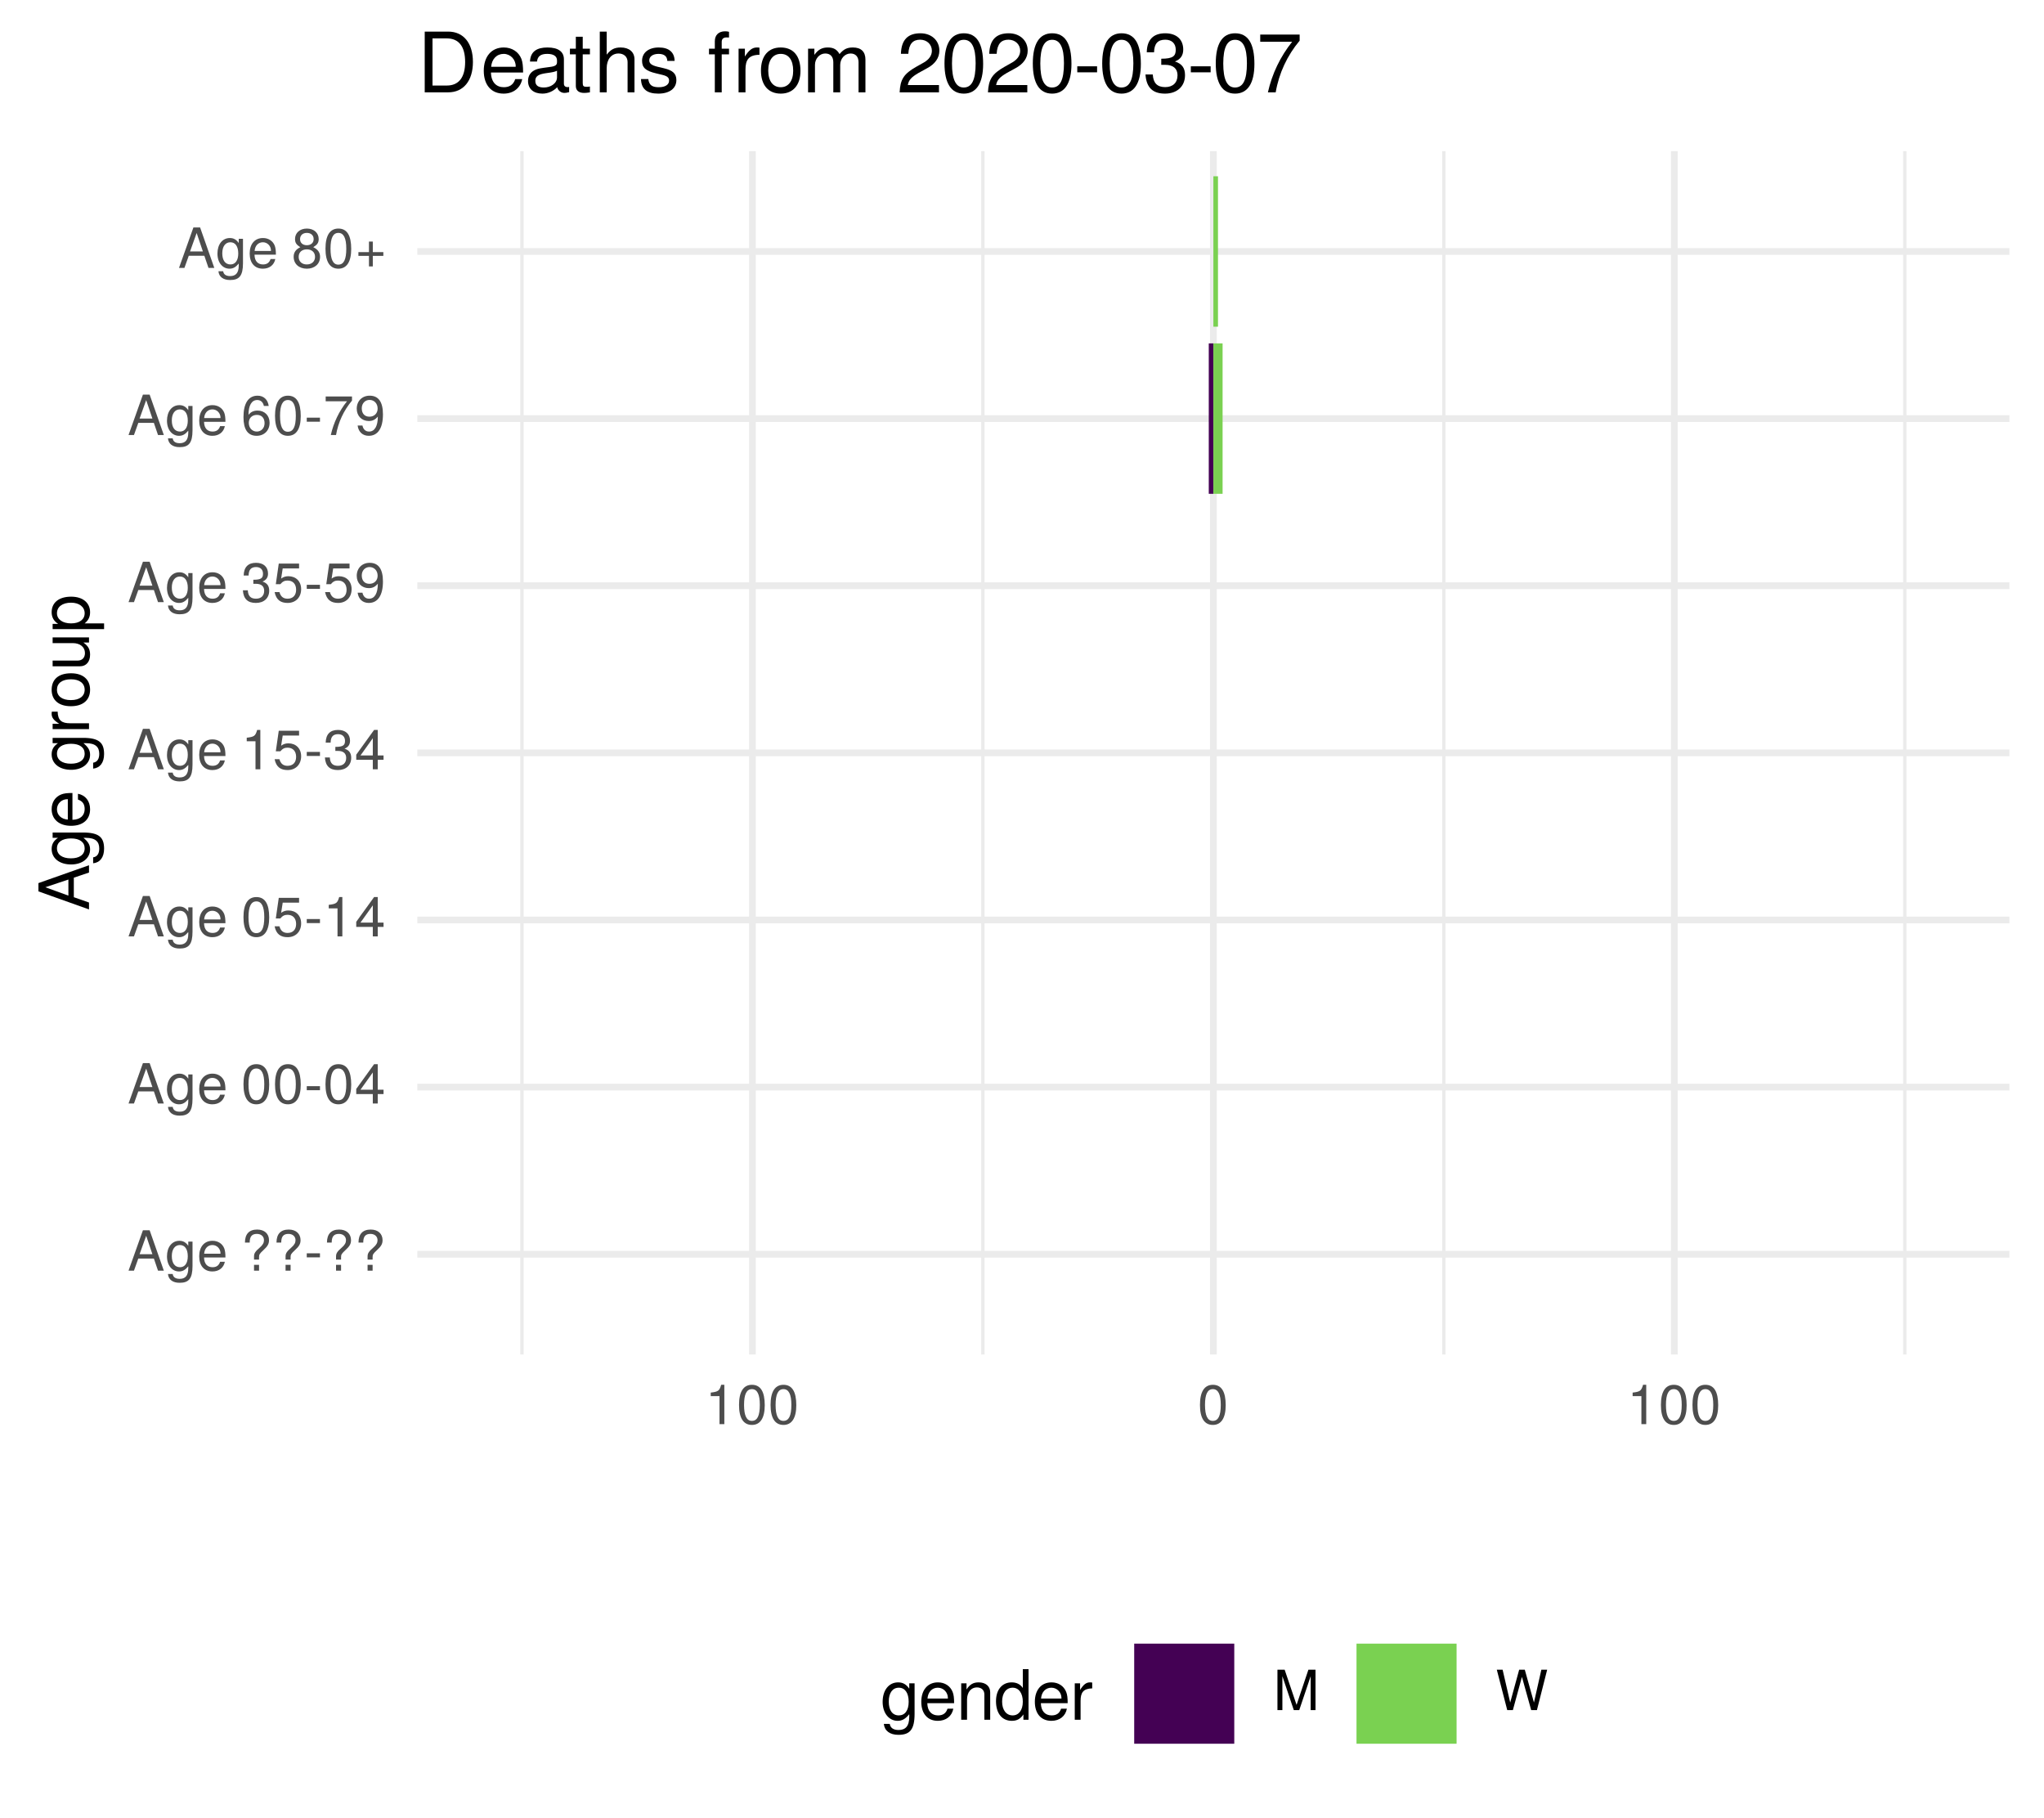
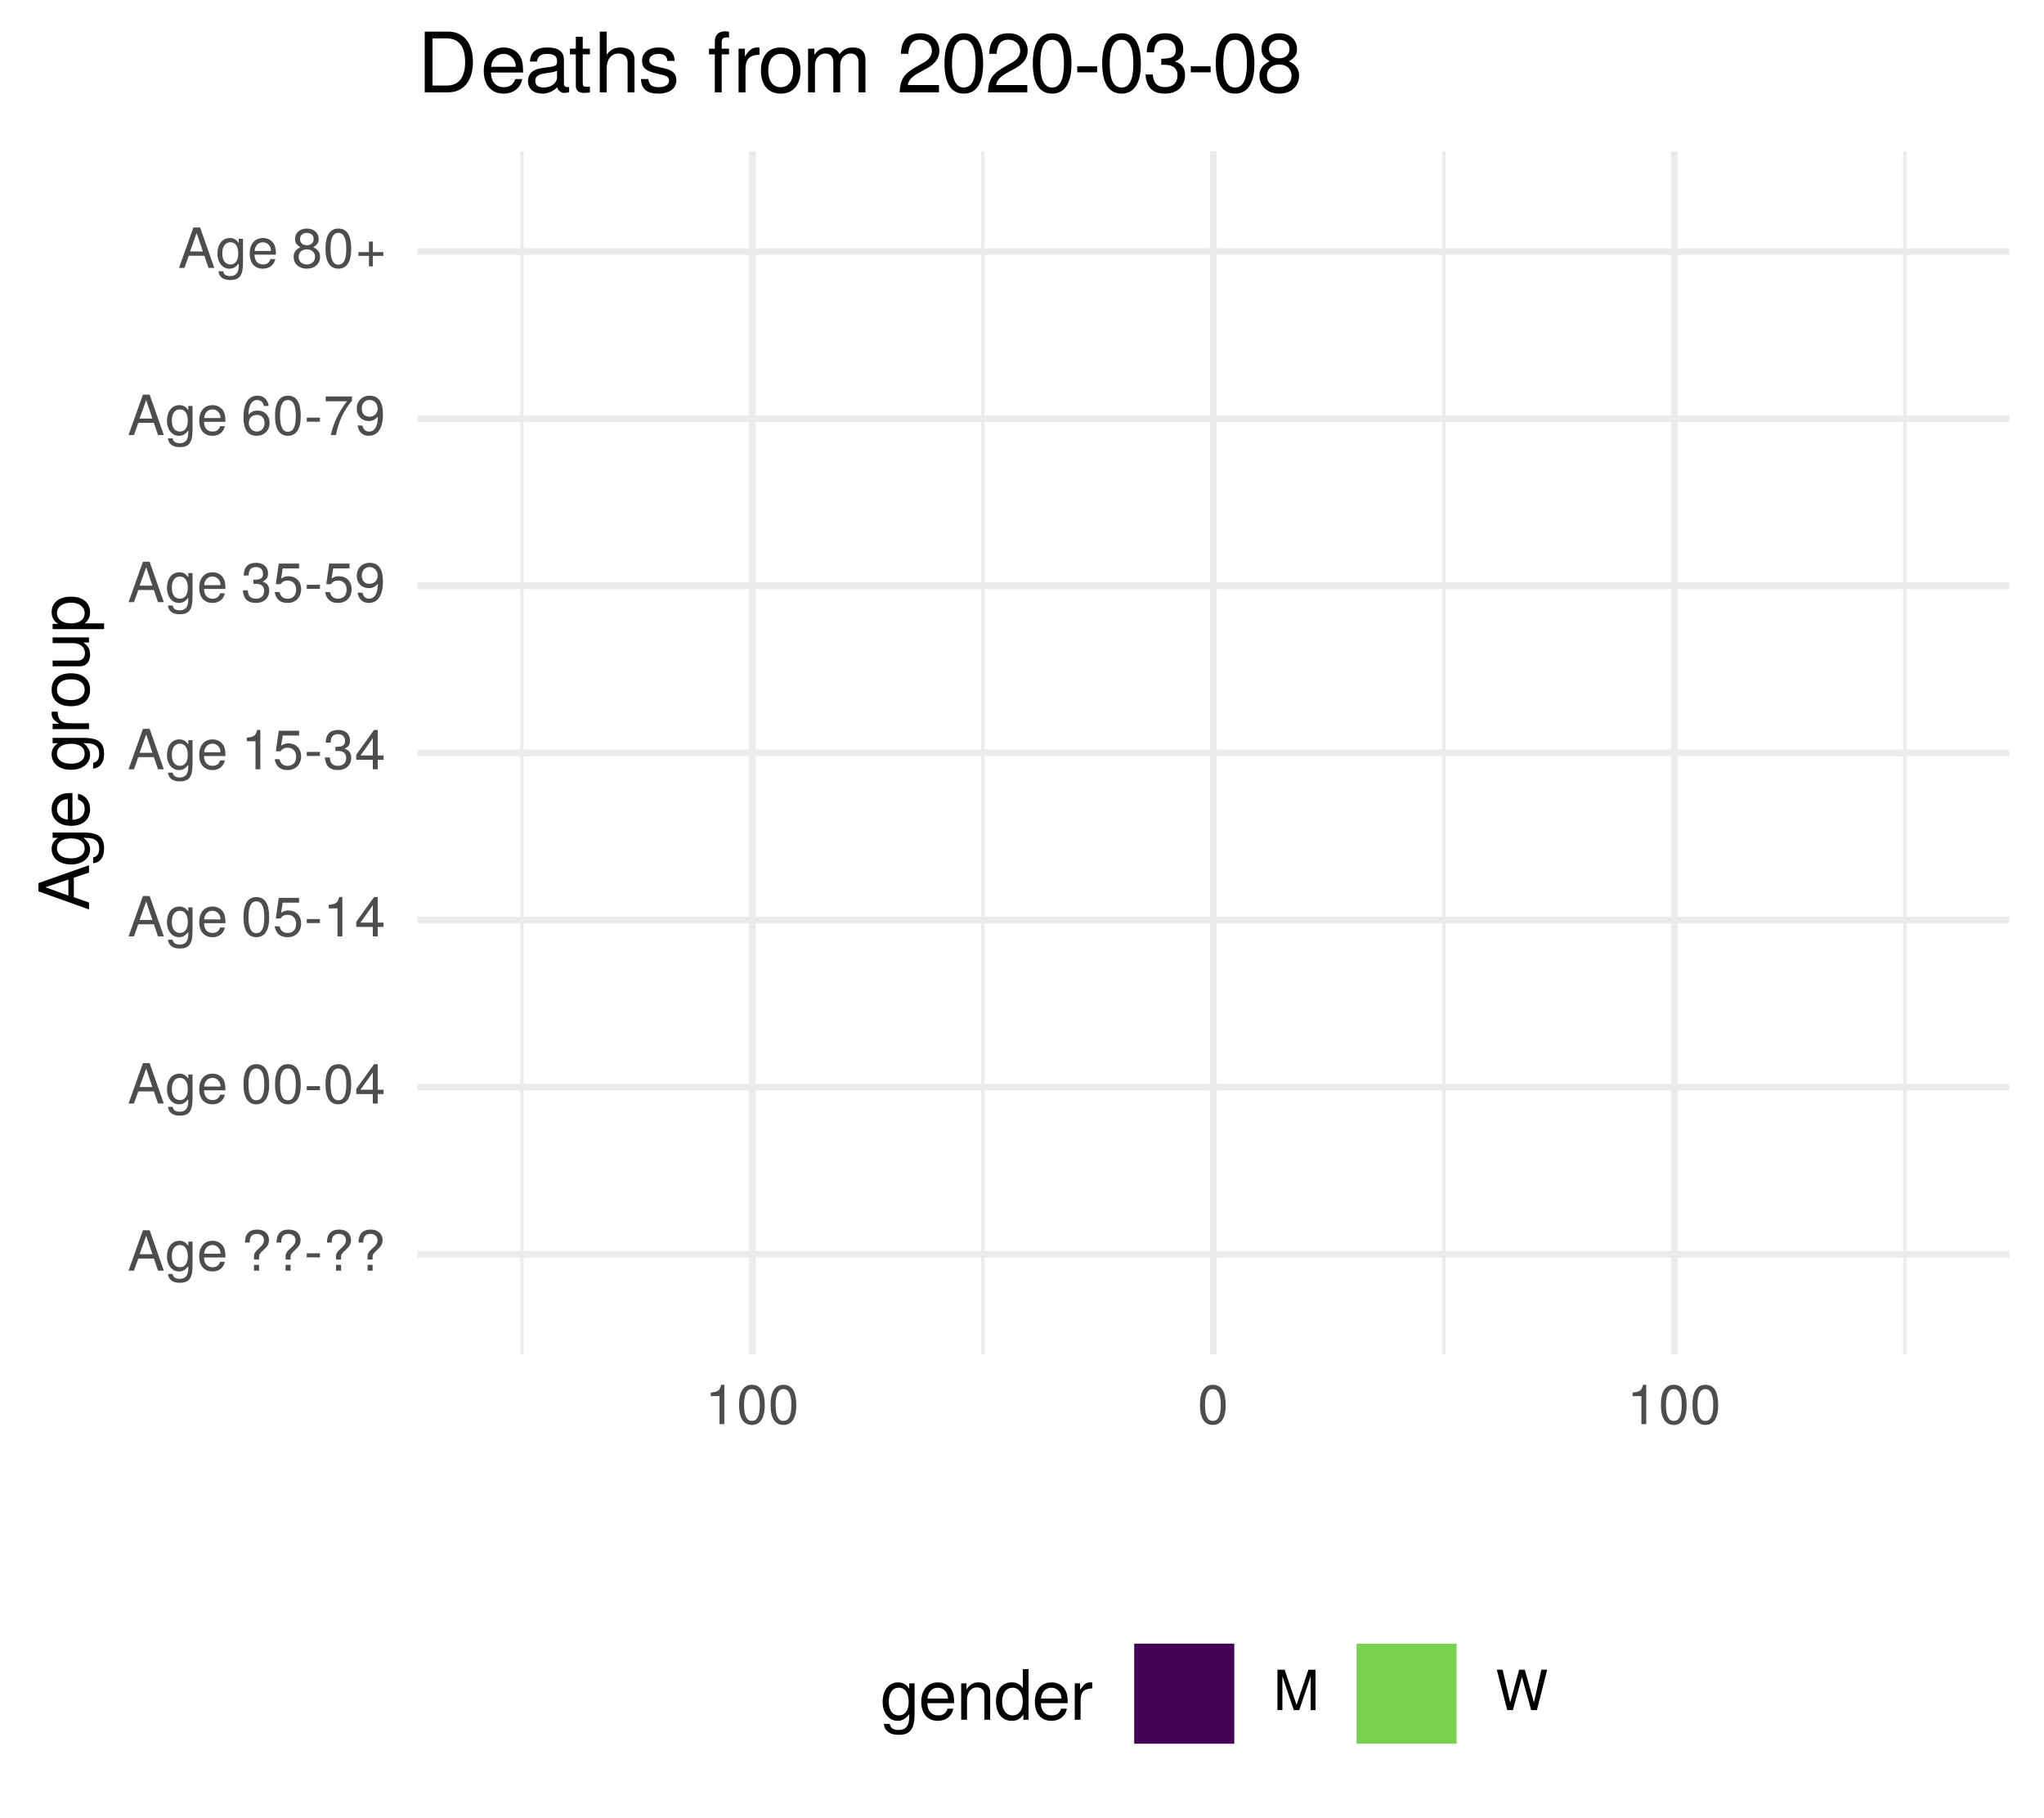
<svg xmlns="http://www.w3.org/2000/svg" xmlns:xlink="http://www.w3.org/1999/xlink" width="324pt" height="288pt" viewBox="0 0 324 288" version="1.1">
  <defs>
    <g>
      <symbol overflow="visible" id="glyph0-0">
        <path style="stroke:none;" d="" />
      </symbol>
      <symbol overflow="visible" id="glyph0-1">
        <path style="stroke:none;" d="M 5.75 0 L 3.5 -6.406 L 2.438 -6.406 L 0.156 0 L 1.016 0 L 1.703 -1.922 L 4.172 -1.922 L 4.828 0 Z M 3.938 -2.609 L 1.906 -2.609 L 2.953 -5.531 Z M 3.938 -2.609 " />
      </symbol>
      <symbol overflow="visible" id="glyph0-2">
        <path style="stroke:none;" d="M 4.297 -0.75 L 4.297 -4.609 L 3.625 -4.609 L 3.625 -3.938 C 3.25 -4.484 2.812 -4.734 2.219 -4.734 C 1.047 -4.734 0.25 -3.75 0.25 -2.266 C 0.25 -0.812 1.078 0.125 2.156 0.125 C 2.734 0.125 3.141 -0.109 3.625 -0.688 L 3.625 -0.391 C 3.625 0.828 3.125 1.297 2.266 1.297 C 1.688 1.297 1.234 1.094 1.156 0.531 L 0.406 0.531 C 0.484 1.406 1.156 1.922 2.25 1.922 C 3.688 1.922 4.297 1.281 4.297 -0.75 Z M 3.547 -2.281 C 3.547 -1.172 3.078 -0.547 2.312 -0.547 C 1.5 -0.547 1.016 -1.188 1.016 -2.312 C 1.016 -3.406 1.516 -4.062 2.297 -4.062 C 3.094 -4.062 3.547 -3.391 3.547 -2.281 Z M 3.547 -2.281 " />
      </symbol>
      <symbol overflow="visible" id="glyph0-3">
        <path style="stroke:none;" d="M 4.516 -2.094 C 4.516 -2.766 4.453 -3.188 4.328 -3.531 C 4.031 -4.281 3.328 -4.734 2.469 -4.734 C 1.172 -4.734 0.359 -3.797 0.359 -2.281 C 0.359 -0.766 1.156 0.125 2.453 0.125 C 3.5 0.125 4.234 -0.469 4.422 -1.406 L 3.672 -1.406 C 3.469 -0.797 3.062 -0.547 2.469 -0.547 C 1.703 -0.547 1.141 -1.031 1.125 -2.094 Z M 3.734 -2.75 C 3.734 -2.75 3.734 -2.703 3.719 -2.688 L 1.141 -2.688 C 1.203 -3.516 1.719 -4.062 2.453 -4.062 C 3.172 -4.062 3.734 -3.469 3.734 -2.75 Z M 3.734 -2.75 " />
      </symbol>
      <symbol overflow="visible" id="glyph0-4">
        <path style="stroke:none;" d="" />
      </symbol>
      <symbol overflow="visible" id="glyph0-5">
        <path style="stroke:none;" d="M 4.422 -4.828 C 4.422 -5.859 3.688 -6.516 2.547 -6.516 C 1.281 -6.516 0.609 -5.812 0.609 -4.453 L 1.359 -4.453 C 1.359 -5.422 1.719 -5.828 2.5 -5.828 C 3.172 -5.828 3.625 -5.422 3.625 -4.828 C 3.625 -4.422 3.438 -4.078 2.969 -3.672 C 2.453 -3.203 2.453 -3.203 2.297 -3 C 2.109 -2.75 2.047 -2.547 2.047 -2.234 L 2.047 -1.75 L 2.844 -1.75 L 2.844 -2.156 C 2.844 -2.547 2.938 -2.703 3.531 -3.25 C 4.203 -3.859 4.422 -4.25 4.422 -4.828 Z M 2.844 0 L 2.844 -0.922 L 2.047 -0.922 L 2.047 0 Z M 2.844 0 " />
      </symbol>
      <symbol overflow="visible" id="glyph0-6">
        <path style="stroke:none;" d="M 2.5 -2.109 L 2.5 -2.75 L 0.406 -2.75 L 0.406 -2.109 Z M 2.5 -2.109 " />
      </symbol>
      <symbol overflow="visible" id="glyph0-7">
        <path style="stroke:none;" d="M 4.453 -3 C 4.453 -5.156 3.781 -6.234 2.422 -6.234 C 1.078 -6.234 0.375 -5.141 0.375 -3.047 C 0.375 -0.953 1.078 0.125 2.422 0.125 C 3.734 0.125 4.453 -0.953 4.453 -3 Z M 3.672 -3.062 C 3.672 -1.297 3.266 -0.516 2.406 -0.516 C 1.578 -0.516 1.172 -1.344 1.172 -3.047 C 1.172 -4.75 1.578 -5.547 2.422 -5.547 C 3.25 -5.547 3.672 -4.734 3.672 -3.062 Z M 3.672 -3.062 " />
      </symbol>
      <symbol overflow="visible" id="glyph0-8">
        <path style="stroke:none;" d="M 4.578 -1.5 L 4.578 -2.188 L 3.656 -2.188 L 3.656 -6.234 L 3.078 -6.234 L 0.25 -2.312 L 0.25 -1.5 L 2.875 -1.5 L 2.875 0 L 3.656 0 L 3.656 -1.5 Z M 2.875 -2.188 L 0.922 -2.188 L 2.875 -4.922 Z M 2.875 -2.188 " />
      </symbol>
      <symbol overflow="visible" id="glyph0-9">
        <path style="stroke:none;" d="M 4.516 -2.062 C 4.516 -3.297 3.688 -4.109 2.5 -4.109 C 2.062 -4.109 1.703 -4 1.344 -3.734 L 1.594 -5.344 L 4.188 -5.344 L 4.188 -6.109 L 0.969 -6.109 L 0.5 -2.844 L 1.219 -2.844 C 1.578 -3.266 1.875 -3.422 2.359 -3.422 C 3.188 -3.422 3.719 -2.891 3.719 -1.969 C 3.719 -1.062 3.203 -0.547 2.359 -0.547 C 1.688 -0.547 1.266 -0.891 1.078 -1.594 L 0.312 -1.594 C 0.562 -0.359 1.266 0.125 2.375 0.125 C 3.641 0.125 4.516 -0.75 4.516 -2.062 Z M 4.516 -2.062 " />
      </symbol>
      <symbol overflow="visible" id="glyph0-10">
        <path style="stroke:none;" d="M 3.047 0 L 3.047 -6.234 L 2.547 -6.234 C 2.266 -5.281 2.094 -5.141 0.891 -5 L 0.891 -4.438 L 2.281 -4.438 L 2.281 0 Z M 3.047 0 " />
      </symbol>
      <symbol overflow="visible" id="glyph0-11">
        <path style="stroke:none;" d="M 4.453 -1.812 C 4.453 -2.562 4.141 -3.016 3.391 -3.266 C 3.969 -3.5 4.266 -3.891 4.266 -4.516 C 4.266 -5.594 3.547 -6.234 2.359 -6.234 C 1.109 -6.234 0.438 -5.547 0.406 -4.219 L 1.188 -4.219 C 1.203 -5.141 1.578 -5.562 2.375 -5.562 C 3.062 -5.562 3.469 -5.156 3.469 -4.5 C 3.469 -3.828 3.188 -3.547 1.938 -3.547 L 1.938 -2.906 L 2.359 -2.906 C 3.219 -2.906 3.656 -2.5 3.656 -1.797 C 3.656 -1.016 3.172 -0.547 2.359 -0.547 C 1.516 -0.547 1.109 -0.969 1.062 -1.875 L 0.281 -1.875 C 0.375 -0.5 1.062 0.125 2.344 0.125 C 3.625 0.125 4.453 -0.641 4.453 -1.812 Z M 4.453 -1.812 " />
      </symbol>
      <symbol overflow="visible" id="glyph0-12">
        <path style="stroke:none;" d="M 4.484 -3.266 C 4.484 -5.219 3.797 -6.234 2.375 -6.234 C 1.188 -6.234 0.328 -5.391 0.328 -4.172 C 0.328 -3.016 1.125 -2.219 2.25 -2.219 C 2.844 -2.219 3.266 -2.438 3.672 -2.922 C 3.672 -1.406 3.172 -0.547 2.281 -0.547 C 1.734 -0.547 1.359 -0.891 1.234 -1.5 L 0.469 -1.5 C 0.609 -0.469 1.281 0.125 2.234 0.125 C 3.688 0.125 4.484 -1.109 4.484 -3.266 Z M 3.641 -4.188 C 3.641 -3.422 3.094 -2.906 2.344 -2.906 C 1.594 -2.906 1.125 -3.391 1.125 -4.234 C 1.125 -5.016 1.656 -5.562 2.359 -5.562 C 3.094 -5.562 3.641 -5 3.641 -4.188 Z M 3.641 -4.188 " />
      </symbol>
      <symbol overflow="visible" id="glyph0-13">
        <path style="stroke:none;" d="M 4.516 -1.938 C 4.516 -3.094 3.719 -3.875 2.609 -3.875 C 1.984 -3.875 1.5 -3.641 1.172 -3.188 C 1.172 -4.703 1.672 -5.547 2.562 -5.547 C 3.109 -5.547 3.484 -5.203 3.609 -4.609 L 4.375 -4.609 C 4.234 -5.625 3.562 -6.234 2.609 -6.234 C 1.156 -6.234 0.375 -5.016 0.375 -2.844 C 0.375 -0.891 1.047 0.125 2.469 0.125 C 3.656 0.125 4.516 -0.719 4.516 -1.938 Z M 3.719 -1.875 C 3.719 -1.094 3.188 -0.547 2.484 -0.547 C 1.766 -0.547 1.219 -1.125 1.219 -1.922 C 1.219 -2.688 1.734 -3.188 2.5 -3.188 C 3.25 -3.188 3.719 -2.703 3.719 -1.875 Z M 3.719 -1.875 " />
      </symbol>
      <symbol overflow="visible" id="glyph0-14">
        <path style="stroke:none;" d="M 4.578 -5.453 L 4.578 -6.109 L 0.406 -6.109 L 0.406 -5.344 L 3.781 -5.344 C 2.531 -3.781 1.656 -1.953 1.219 0 L 2.047 0 C 2.391 -2.016 3.266 -3.891 4.578 -5.453 Z M 4.578 -5.453 " />
      </symbol>
      <symbol overflow="visible" id="glyph0-15">
        <path style="stroke:none;" d="M 4.516 -1.766 C 4.516 -2.453 4.156 -2.938 3.438 -3.281 C 4.078 -3.672 4.297 -3.984 4.297 -4.578 C 4.297 -5.547 3.531 -6.234 2.422 -6.234 C 1.312 -6.234 0.547 -5.547 0.547 -4.578 C 0.547 -4 0.75 -3.672 1.391 -3.281 C 0.672 -2.938 0.328 -2.453 0.328 -1.766 C 0.328 -0.625 1.188 0.125 2.422 0.125 C 3.656 0.125 4.516 -0.625 4.516 -1.766 Z M 3.5 -4.562 C 3.5 -3.969 3.062 -3.594 2.422 -3.594 C 1.766 -3.594 1.344 -3.969 1.344 -4.562 C 1.344 -5.156 1.766 -5.547 2.422 -5.547 C 3.078 -5.547 3.5 -5.156 3.5 -4.562 Z M 3.719 -1.75 C 3.719 -1.016 3.188 -0.547 2.406 -0.547 C 1.641 -0.547 1.125 -1.016 1.125 -1.75 C 1.125 -2.484 1.641 -2.938 2.422 -2.938 C 3.188 -2.938 3.719 -2.484 3.719 -1.75 Z M 3.719 -1.75 " />
      </symbol>
      <symbol overflow="visible" id="glyph0-16">
        <path style="stroke:none;" d="M 4.547 -1.906 L 4.547 -2.5 L 2.875 -2.5 L 2.875 -4.172 L 2.266 -4.172 L 2.266 -2.5 L 0.594 -2.5 L 0.594 -1.906 L 2.266 -1.906 L 2.266 -0.234 L 2.875 -0.234 L 2.875 -1.906 Z M 4.547 -1.906 " />
      </symbol>
      <symbol overflow="visible" id="glyph0-17">
        <path style="stroke:none;" d="M 6.688 0 L 6.688 -6.406 L 5.562 -6.406 L 3.688 -0.828 L 1.797 -6.406 L 0.656 -6.406 L 0.656 0 L 1.438 0 L 1.438 -5.375 L 3.25 0 L 4.109 0 L 5.922 -5.375 L 5.922 0 Z M 6.688 0 " />
      </symbol>
      <symbol overflow="visible" id="glyph0-18">
        <path style="stroke:none;" d="M 8.172 -6.406 L 7.25 -6.406 L 6.078 -1.203 L 4.625 -6.406 L 3.734 -6.406 L 2.312 -1.203 L 1.109 -6.406 L 0.188 -6.406 L 1.844 0 L 2.734 0 L 4.172 -5.266 L 5.641 0 L 6.547 0 Z M 8.172 -6.406 " />
      </symbol>
      <symbol overflow="visible" id="glyph1-0">
        <path style="stroke:none;" d="" />
      </symbol>
      <symbol overflow="visible" id="glyph1-1">
        <path style="stroke:none;" d="M 0 -7.188 L -8.016 -4.359 L -8.016 -3.047 L 0 -0.188 L 0 -1.281 L -2.406 -2.125 L -2.406 -5.219 L 0 -6.031 Z M -3.266 -4.922 L -3.266 -2.375 L -6.922 -3.703 Z M -3.266 -4.922 " />
      </symbol>
      <symbol overflow="visible" id="glyph1-2">
        <path style="stroke:none;" d="M -0.953 -5.375 L -5.766 -5.375 L -5.766 -4.531 L -4.922 -4.531 C -5.609 -4.062 -5.922 -3.516 -5.922 -2.766 C -5.922 -1.312 -4.703 -0.312 -2.828 -0.312 C -1.016 -0.312 0.172 -1.344 0.172 -2.688 C 0.172 -3.422 -0.141 -3.922 -0.875 -4.531 L -0.484 -4.531 C 1.047 -4.531 1.625 -3.906 1.625 -2.844 C 1.625 -2.109 1.359 -1.547 0.656 -1.438 L 0.656 -0.5 C 1.75 -0.609 2.391 -1.453 2.391 -2.812 C 2.391 -4.609 1.594 -5.375 -0.953 -5.375 Z M -2.844 -4.438 C -1.469 -4.438 -0.688 -3.844 -0.688 -2.875 C -0.688 -1.875 -1.484 -1.281 -2.875 -1.281 C -4.266 -1.281 -5.078 -1.891 -5.078 -2.875 C -5.078 -3.859 -4.25 -4.438 -2.844 -4.438 Z M -2.844 -4.438 " />
      </symbol>
      <symbol overflow="visible" id="glyph1-3">
        <path style="stroke:none;" d="M -2.625 -5.641 C -3.453 -5.641 -3.984 -5.578 -4.406 -5.406 C -5.359 -5.031 -5.922 -4.156 -5.922 -3.078 C -5.922 -1.469 -4.734 -0.438 -2.844 -0.438 C -0.953 -0.438 0.172 -1.438 0.172 -3.062 C 0.172 -4.375 -0.578 -5.297 -1.75 -5.516 L -1.75 -4.594 C -0.984 -4.344 -0.688 -3.828 -0.688 -3.094 C -0.688 -2.141 -1.297 -1.422 -2.625 -1.391 Z M -3.438 -4.656 C -3.438 -4.656 -3.391 -4.656 -3.359 -4.656 L -3.359 -1.422 C -4.391 -1.5 -5.078 -2.141 -5.078 -3.062 C -5.078 -3.969 -4.328 -4.656 -3.438 -4.656 Z M -3.438 -4.656 " />
      </symbol>
      <symbol overflow="visible" id="glyph1-4">
        <path style="stroke:none;" d="" />
      </symbol>
      <symbol overflow="visible" id="glyph1-5">
        <path style="stroke:none;" d="M -4.969 -3.531 L -5.891 -3.531 C -5.922 -3.375 -5.922 -3.297 -5.922 -3.172 C -5.922 -2.578 -5.578 -2.141 -4.719 -1.609 L -5.766 -1.609 L -5.766 -0.766 L 0 -0.766 L 0 -1.688 L -2.984 -1.688 C -4.297 -1.688 -4.938 -2.109 -4.969 -3.531 Z M -4.969 -3.531 " />
      </symbol>
      <symbol overflow="visible" id="glyph1-6">
        <path style="stroke:none;" d="M -2.844 -5.609 C -4.828 -5.609 -5.922 -4.656 -5.922 -2.984 C -5.922 -1.375 -4.812 -0.391 -2.875 -0.391 C -0.953 -0.391 0.172 -1.359 0.172 -3 C 0.172 -4.625 -0.953 -5.609 -2.844 -5.609 Z M -2.844 -4.656 C -1.5 -4.656 -0.688 -4.016 -0.688 -3 C -0.688 -1.984 -1.484 -1.359 -2.875 -1.359 C -4.266 -1.359 -5.078 -1.984 -5.078 -3 C -5.078 -4.031 -4.281 -4.656 -2.844 -4.656 Z M -2.844 -4.656 " />
      </symbol>
      <symbol overflow="visible" id="glyph1-7">
        <path style="stroke:none;" d="M 0 -5.297 L -5.766 -5.297 L -5.766 -4.391 L -2.578 -4.391 C -1.406 -4.391 -0.641 -3.766 -0.641 -2.812 C -0.641 -2.094 -1.078 -1.625 -1.766 -1.625 L -5.766 -1.625 L -5.766 -0.719 L -1.406 -0.719 C -0.453 -0.719 0.172 -1.438 0.172 -2.547 C 0.172 -3.406 -0.125 -3.938 -0.891 -4.484 L 0 -4.484 Z M 0 -5.297 " />
      </symbol>
      <symbol overflow="visible" id="glyph1-8">
        <path style="stroke:none;" d="M -2.828 -5.75 C -4.766 -5.75 -5.922 -4.812 -5.922 -3.281 C -5.922 -2.5 -5.578 -1.875 -4.891 -1.438 L -5.766 -1.438 L -5.766 -0.609 L 2.391 -0.609 L 2.391 -1.516 L -0.688 -1.516 C -0.094 -2 0.172 -2.547 0.172 -3.281 C 0.172 -4.781 -0.984 -5.75 -2.828 -5.75 Z M -2.844 -4.797 C -1.547 -4.797 -0.688 -4.125 -0.688 -3.125 C -0.688 -2.156 -1.484 -1.516 -2.844 -1.516 C -4.188 -1.516 -5.078 -2.156 -5.078 -3.125 C -5.078 -4.141 -4.219 -4.797 -2.844 -4.797 Z M -2.844 -4.797 " />
      </symbol>
      <symbol overflow="visible" id="glyph2-0">
        <path style="stroke:none;" d="" />
      </symbol>
      <symbol overflow="visible" id="glyph2-1">
        <path style="stroke:none;" d="M 5.375 -0.953 L 5.375 -5.766 L 4.531 -5.766 L 4.531 -4.922 C 4.062 -5.609 3.516 -5.922 2.766 -5.922 C 1.312 -5.922 0.312 -4.703 0.312 -2.828 C 0.312 -1.016 1.344 0.172 2.688 0.172 C 3.422 0.172 3.922 -0.141 4.531 -0.875 L 4.531 -0.484 C 4.531 1.047 3.906 1.625 2.844 1.625 C 2.109 1.625 1.547 1.359 1.438 0.656 L 0.5 0.656 C 0.609 1.75 1.453 2.391 2.812 2.391 C 4.609 2.391 5.375 1.594 5.375 -0.953 Z M 4.438 -2.844 C 4.438 -1.469 3.844 -0.688 2.875 -0.688 C 1.875 -0.688 1.281 -1.484 1.281 -2.875 C 1.281 -4.266 1.891 -5.078 2.875 -5.078 C 3.859 -5.078 4.438 -4.25 4.438 -2.844 Z M 4.438 -2.844 " />
      </symbol>
      <symbol overflow="visible" id="glyph2-2">
        <path style="stroke:none;" d="M 5.641 -2.625 C 5.641 -3.453 5.578 -3.984 5.406 -4.406 C 5.031 -5.359 4.156 -5.922 3.078 -5.922 C 1.469 -5.922 0.438 -4.734 0.438 -2.844 C 0.438 -0.953 1.438 0.172 3.062 0.172 C 4.375 0.172 5.297 -0.578 5.516 -1.75 L 4.594 -1.75 C 4.344 -0.984 3.828 -0.688 3.094 -0.688 C 2.141 -0.688 1.422 -1.297 1.391 -2.625 Z M 4.656 -3.438 C 4.656 -3.438 4.656 -3.391 4.656 -3.359 L 1.422 -3.359 C 1.5 -4.391 2.141 -5.078 3.062 -5.078 C 3.969 -5.078 4.656 -4.328 4.656 -3.438 Z M 4.656 -3.438 " />
      </symbol>
      <symbol overflow="visible" id="glyph2-3">
        <path style="stroke:none;" d="M 5.359 0 L 5.359 -4.359 C 5.359 -5.312 4.641 -5.922 3.531 -5.922 C 2.672 -5.922 2.125 -5.594 1.609 -4.797 L 1.609 -5.766 L 0.766 -5.766 L 0.766 0 L 1.688 0 L 1.688 -3.172 C 1.688 -4.359 2.328 -5.125 3.25 -5.125 C 3.984 -5.125 4.438 -4.688 4.438 -4 L 4.438 0 Z M 5.359 0 " />
      </symbol>
      <symbol overflow="visible" id="glyph2-4">
        <path style="stroke:none;" d="M 5.438 0 L 5.438 -8.016 L 4.531 -8.016 L 4.531 -5.031 C 4.141 -5.625 3.531 -5.922 2.766 -5.922 C 1.266 -5.922 0.281 -4.781 0.281 -2.938 C 0.281 -0.984 1.25 0.172 2.797 0.172 C 3.594 0.172 4.141 -0.125 4.625 -0.844 L 4.625 0 Z M 4.531 -2.859 C 4.531 -1.531 3.891 -0.688 2.922 -0.688 C 1.906 -0.688 1.25 -1.547 1.25 -2.875 C 1.25 -4.219 1.906 -5.078 2.922 -5.078 C 3.906 -5.078 4.531 -4.188 4.531 -2.859 Z M 4.531 -2.859 " />
      </symbol>
      <symbol overflow="visible" id="glyph2-5">
        <path style="stroke:none;" d="M 3.531 -4.969 L 3.531 -5.891 C 3.375 -5.922 3.297 -5.922 3.172 -5.922 C 2.578 -5.922 2.141 -5.578 1.609 -4.719 L 1.609 -5.766 L 0.766 -5.766 L 0.766 0 L 1.688 0 L 1.688 -2.984 C 1.688 -4.297 2.109 -4.938 3.531 -4.969 Z M 3.531 -4.969 " />
      </symbol>
      <symbol overflow="visible" id="glyph3-0">
        <path style="stroke:none;" d="" />
      </symbol>
      <symbol overflow="visible" id="glyph3-1">
        <path style="stroke:none;" d="M 8.812 -4.812 C 8.812 -7.797 7.328 -9.625 4.891 -9.625 L 1.172 -9.625 L 1.172 0 L 4.891 0 C 7.312 0 8.812 -1.828 8.812 -4.812 Z M 7.578 -4.812 C 7.578 -2.375 6.578 -1.078 4.672 -1.078 L 2.406 -1.078 L 2.406 -8.547 L 4.672 -8.547 C 6.578 -8.547 7.578 -7.266 7.578 -4.812 Z M 7.578 -4.812 " />
      </symbol>
      <symbol overflow="visible" id="glyph3-2">
        <path style="stroke:none;" d="M 6.766 -3.141 C 6.766 -4.141 6.688 -4.781 6.5 -5.297 C 6.047 -6.438 4.984 -7.109 3.703 -7.109 C 1.766 -7.109 0.531 -5.688 0.531 -3.422 C 0.531 -1.156 1.734 0.203 3.672 0.203 C 5.25 0.203 6.344 -0.703 6.625 -2.094 L 5.516 -2.094 C 5.219 -1.188 4.594 -0.812 3.703 -0.812 C 2.562 -0.812 1.703 -1.562 1.672 -3.141 Z M 5.594 -4.125 C 5.594 -4.125 5.594 -4.062 5.578 -4.047 L 1.703 -4.047 C 1.797 -5.266 2.578 -6.094 3.688 -6.094 C 4.766 -6.094 5.594 -5.203 5.594 -4.125 Z M 5.594 -4.125 " />
      </symbol>
      <symbol overflow="visible" id="glyph3-3">
        <path style="stroke:none;" d="M 7.062 -0.031 L 7.062 -0.859 C 6.938 -0.828 6.891 -0.828 6.828 -0.828 C 6.438 -0.828 6.234 -1.031 6.234 -1.375 L 6.234 -5.234 C 6.234 -6.453 5.328 -7.109 3.625 -7.109 C 1.953 -7.109 0.922 -6.469 0.859 -4.875 L 1.969 -4.875 C 2.062 -5.719 2.562 -6.094 3.594 -6.094 C 4.578 -6.094 5.141 -5.734 5.141 -5.062 L 5.141 -4.781 C 5.141 -4.312 4.859 -4.125 3.984 -4.016 C 2.422 -3.812 2.188 -3.766 1.766 -3.594 C 0.969 -3.266 0.547 -2.641 0.547 -1.797 C 0.547 -0.547 1.422 0.203 2.828 0.203 C 3.703 0.203 4.562 -0.172 5.172 -0.812 C 5.297 -0.297 5.766 0.094 6.312 0.094 C 6.531 0.094 6.703 0.062 7.062 -0.031 Z M 5.141 -2.391 C 5.141 -1.406 4.125 -0.766 3.062 -0.766 C 2.203 -0.766 1.703 -1.062 1.703 -1.828 C 1.703 -2.547 2.188 -2.859 3.359 -3.031 C 4.531 -3.188 4.766 -3.25 5.141 -3.422 Z M 5.141 -2.391 " />
      </symbol>
      <symbol overflow="visible" id="glyph3-4">
        <path style="stroke:none;" d="M 3.359 0 L 3.359 -0.922 C 3.203 -0.891 3.031 -0.875 2.828 -0.875 C 2.344 -0.875 2.219 -1 2.219 -1.484 L 2.219 -6.016 L 3.359 -6.016 L 3.359 -6.922 L 2.219 -6.922 L 2.219 -8.812 L 1.125 -8.812 L 1.125 -6.922 L 0.188 -6.922 L 0.188 -6.016 L 1.125 -6.016 L 1.125 -1 C 1.125 -0.297 1.594 0.094 2.453 0.094 C 2.719 0.094 2.984 0.062 3.359 0 Z M 3.359 0 " />
      </symbol>
      <symbol overflow="visible" id="glyph3-5">
        <path style="stroke:none;" d="M 6.422 0 L 6.422 -5.234 C 6.422 -6.391 5.578 -7.109 4.234 -7.109 C 3.266 -7.109 2.672 -6.812 2.016 -5.969 L 2.016 -9.625 L 0.922 -9.625 L 0.922 0 L 2.016 0 L 2.016 -3.812 C 2.016 -5.234 2.766 -6.156 3.891 -6.156 C 4.672 -6.156 5.328 -5.703 5.328 -4.797 L 5.328 0 Z M 6.422 0 " />
      </symbol>
      <symbol overflow="visible" id="glyph3-6">
        <path style="stroke:none;" d="M 6.062 -1.938 C 6.062 -2.969 5.484 -3.484 4.109 -3.812 L 3.047 -4.062 C 2.156 -4.281 1.766 -4.562 1.766 -5.062 C 1.766 -5.688 2.344 -6.094 3.234 -6.094 C 4.125 -6.094 4.594 -5.719 4.625 -4.984 L 5.781 -4.984 C 5.766 -6.344 4.875 -7.109 3.281 -7.109 C 1.656 -7.109 0.625 -6.281 0.625 -5 C 0.625 -3.922 1.172 -3.406 2.812 -3.016 L 3.844 -2.766 C 4.609 -2.578 4.906 -2.344 4.906 -1.844 C 4.906 -1.203 4.266 -0.812 3.297 -0.812 C 2.312 -0.812 1.75 -1.062 1.609 -2.109 L 0.453 -2.109 C 0.5 -0.516 1.406 0.203 3.203 0.203 C 4.953 0.203 6.062 -0.609 6.062 -1.938 Z M 6.062 -1.938 " />
      </symbol>
      <symbol overflow="visible" id="glyph3-7">
        <path style="stroke:none;" d="" />
      </symbol>
      <symbol overflow="visible" id="glyph3-8">
        <path style="stroke:none;" d="M 3.406 -6.016 L 3.406 -6.922 L 2.25 -6.922 L 2.25 -8 C 2.25 -8.469 2.516 -8.703 3.031 -8.703 C 3.109 -8.703 3.156 -8.703 3.406 -8.688 L 3.406 -9.594 C 3.156 -9.656 3.016 -9.672 2.781 -9.672 C 1.766 -9.672 1.156 -9.078 1.156 -8.094 L 1.156 -6.922 L 0.234 -6.922 L 0.234 -6.016 L 1.156 -6.016 L 1.156 0 L 2.25 0 L 2.25 -6.016 Z M 3.406 -6.016 " />
      </symbol>
      <symbol overflow="visible" id="glyph3-9">
        <path style="stroke:none;" d="M 4.234 -5.953 L 4.234 -7.078 C 4.047 -7.109 3.969 -7.109 3.812 -7.109 C 3.109 -7.109 2.562 -6.688 1.922 -5.672 L 1.922 -6.922 L 0.922 -6.922 L 0.922 0 L 2.016 0 L 2.016 -3.594 C 2.016 -5.156 2.531 -5.922 4.234 -5.953 Z M 4.234 -5.953 " />
      </symbol>
      <symbol overflow="visible" id="glyph3-10">
        <path style="stroke:none;" d="M 6.734 -3.406 C 6.734 -5.797 5.578 -7.109 3.594 -7.109 C 1.656 -7.109 0.469 -5.781 0.469 -3.453 C 0.469 -1.141 1.641 0.203 3.609 0.203 C 5.547 0.203 6.734 -1.141 6.734 -3.406 Z M 5.578 -3.422 C 5.578 -1.797 4.812 -0.812 3.609 -0.812 C 2.375 -0.812 1.625 -1.781 1.625 -3.453 C 1.625 -5.125 2.375 -6.094 3.609 -6.094 C 4.844 -6.094 5.578 -5.141 5.578 -3.422 Z M 5.578 -3.422 " />
      </symbol>
      <symbol overflow="visible" id="glyph3-11">
        <path style="stroke:none;" d="M 10.031 0 L 10.031 -5.188 C 10.031 -6.438 9.344 -7.109 8.047 -7.109 C 7.125 -7.109 6.578 -6.844 5.922 -6.062 C 5.516 -6.797 4.969 -7.109 4.062 -7.109 C 3.141 -7.109 2.531 -6.766 1.938 -5.938 L 1.938 -6.922 L 0.938 -6.922 L 0.938 0 L 2.031 0 L 2.031 -4.344 C 2.031 -5.344 2.766 -6.156 3.656 -6.156 C 4.469 -6.156 4.938 -5.656 4.938 -4.766 L 4.938 0 L 6.031 0 L 6.031 -4.344 C 6.031 -5.344 6.766 -6.156 7.672 -6.156 C 8.469 -6.156 8.938 -5.641 8.938 -4.766 L 8.938 0 Z M 10.031 0 " />
      </symbol>
      <symbol overflow="visible" id="glyph3-12">
        <path style="stroke:none;" d="M 6.75 -6.609 C 6.75 -8.203 5.516 -9.359 3.75 -9.359 C 1.828 -9.359 0.719 -8.391 0.656 -6.109 L 1.828 -6.109 C 1.922 -7.688 2.562 -8.344 3.703 -8.344 C 4.766 -8.344 5.562 -7.594 5.562 -6.594 C 5.562 -5.844 5.125 -5.219 4.297 -4.734 L 3.078 -4.047 C 1.125 -2.938 0.547 -2.062 0.453 0 L 6.688 0 L 6.688 -1.156 L 1.75 -1.156 C 1.875 -1.922 2.297 -2.406 3.453 -3.078 L 4.766 -3.797 C 6.078 -4.484 6.75 -5.469 6.75 -6.609 Z M 6.75 -6.609 " />
      </symbol>
      <symbol overflow="visible" id="glyph3-13">
        <path style="stroke:none;" d="M 6.688 -4.5 C 6.688 -7.75 5.672 -9.359 3.625 -9.359 C 1.609 -9.359 0.562 -7.719 0.562 -4.578 C 0.562 -1.422 1.625 0.203 3.625 0.203 C 5.609 0.203 6.688 -1.422 6.688 -4.5 Z M 5.5 -4.609 C 5.5 -1.953 4.891 -0.766 3.609 -0.766 C 2.375 -0.766 1.75 -2 1.75 -4.562 C 1.75 -7.125 2.375 -8.328 3.625 -8.328 C 4.891 -8.328 5.5 -7.109 5.5 -4.609 Z M 5.5 -4.609 " />
      </symbol>
      <symbol overflow="visible" id="glyph3-14">
        <path style="stroke:none;" d="M 3.75 -3.172 L 3.75 -4.125 L 0.609 -4.125 L 0.609 -3.172 Z M 3.75 -3.172 " />
      </symbol>
      <symbol overflow="visible" id="glyph3-15">
        <path style="stroke:none;" d="M 6.688 -2.719 C 6.688 -3.859 6.219 -4.516 5.094 -4.891 C 5.969 -5.234 6.406 -5.844 6.406 -6.781 C 6.406 -8.391 5.328 -9.359 3.547 -9.359 C 1.656 -9.359 0.656 -8.328 0.625 -6.344 L 1.781 -6.344 C 1.812 -7.719 2.375 -8.344 3.562 -8.344 C 4.594 -8.344 5.219 -7.734 5.219 -6.75 C 5.219 -5.75 4.781 -5.328 2.922 -5.328 L 2.922 -4.359 L 3.547 -4.359 C 4.828 -4.359 5.5 -3.75 5.5 -2.703 C 5.5 -1.531 4.766 -0.828 3.547 -0.828 C 2.281 -0.828 1.656 -1.469 1.578 -2.828 L 0.422 -2.828 C 0.562 -0.734 1.594 0.203 3.516 0.203 C 5.438 0.203 6.688 -0.953 6.688 -2.719 Z M 6.688 -2.719 " />
      </symbol>
      <symbol overflow="visible" id="glyph3-16">
-         <path style="stroke:none;" d="M 6.859 -8.188 L 6.859 -9.156 L 0.609 -9.156 L 0.609 -8.016 L 5.672 -8.016 C 3.797 -5.672 2.484 -2.938 1.828 0 L 3.062 0 C 3.578 -3.031 4.891 -5.844 6.859 -8.188 Z M 6.859 -8.188 " />
+         <path style="stroke:none;" d="M 6.766 -2.641 C 6.766 -3.688 6.25 -4.406 5.156 -4.922 C 6.125 -5.5 6.438 -5.984 6.438 -6.859 C 6.438 -8.328 5.297 -9.359 3.625 -9.359 C 1.984 -9.359 0.812 -8.328 0.812 -6.859 C 0.812 -6 1.141 -5.516 2.094 -4.922 C 1.016 -4.406 0.484 -3.688 0.484 -2.656 C 0.484 -0.938 1.781 0.203 3.625 0.203 C 5.484 0.203 6.766 -0.938 6.766 -2.641 Z M 5.25 -6.844 C 5.25 -5.969 4.609 -5.391 3.625 -5.391 C 2.656 -5.391 2 -5.969 2 -6.859 C 2 -7.75 2.656 -8.328 3.625 -8.328 C 4.625 -8.328 5.25 -7.75 5.25 -6.844 Z M 5.578 -2.625 C 5.578 -1.516 4.797 -0.828 3.609 -0.828 C 2.469 -0.828 1.672 -1.531 1.672 -2.625 C 1.672 -3.719 2.469 -4.406 3.625 -4.406 C 4.797 -4.406 5.578 -3.719 5.578 -2.625 Z M 5.578 -2.625 " />
      </symbol>
    </g>
    <clipPath id="clip1">
      <path d="M 82 23.957 L 84 23.957 L 84 214.648 L 82 214.648 Z M 82 23.957 " />
    </clipPath>
    <clipPath id="clip2">
      <path d="M 155 23.957 L 157 23.957 L 157 214.648 L 155 214.648 Z M 155 23.957 " />
    </clipPath>
    <clipPath id="clip3">
      <path d="M 228 23.957 L 230 23.957 L 230 214.648 L 228 214.648 Z M 228 23.957 " />
    </clipPath>
    <clipPath id="clip4">
      <path d="M 301 23.957 L 303 23.957 L 303 214.648 L 301 214.648 Z M 301 23.957 " />
    </clipPath>
    <clipPath id="clip5">
      <path d="M 66.152 198 L 318.523 198 L 318.523 200 L 66.152 200 Z M 66.152 198 " />
    </clipPath>
    <clipPath id="clip6">
      <path d="M 66.152 171 L 318.523 171 L 318.523 173 L 66.152 173 Z M 66.152 171 " />
    </clipPath>
    <clipPath id="clip7">
      <path d="M 66.152 145 L 318.523 145 L 318.523 147 L 66.152 147 Z M 66.152 145 " />
    </clipPath>
    <clipPath id="clip8">
      <path d="M 66.152 118 L 318.523 118 L 318.523 120 L 66.152 120 Z M 66.152 118 " />
    </clipPath>
    <clipPath id="clip9">
      <path d="M 66.152 92 L 318.523 92 L 318.523 94 L 66.152 94 Z M 66.152 92 " />
    </clipPath>
    <clipPath id="clip10">
      <path d="M 66.152 65 L 318.523 65 L 318.523 67 L 66.152 67 Z M 66.152 65 " />
    </clipPath>
    <clipPath id="clip11">
      <path d="M 66.152 39 L 318.523 39 L 318.523 41 L 66.152 41 Z M 66.152 39 " />
    </clipPath>
    <clipPath id="clip12">
      <path d="M 118 23.957 L 120 23.957 L 120 214.648 L 118 214.648 Z M 118 23.957 " />
    </clipPath>
    <clipPath id="clip13">
      <path d="M 191 23.957 L 193 23.957 L 193 214.648 L 191 214.648 Z M 191 23.957 " />
    </clipPath>
    <clipPath id="clip14">
      <path d="M 264 23.957 L 266 23.957 L 266 214.648 L 264 214.648 Z M 264 23.957 " />
    </clipPath>
  </defs>
-   <g id="surface2066">
+   <g id="surface2076">
    <rect x="0" y="0" width="324" height="288" style="fill:rgb(100%,100%,100%);fill-opacity:1;stroke:none;" />
    <g clip-path="url(#clip1)" clip-rule="nonzero">
      <path style="fill:none;stroke-width:0.533;stroke-linecap:butt;stroke-linejoin:round;stroke:rgb(92.157%,92.157%,92.157%);stroke-opacity:1;stroke-miterlimit:10;" d="M 82.738 214.652 L 82.738 23.957 " />
    </g>
    <g clip-path="url(#clip2)" clip-rule="nonzero">
      <path style="fill:none;stroke-width:0.533;stroke-linecap:butt;stroke-linejoin:round;stroke:rgb(92.157%,92.157%,92.157%);stroke-opacity:1;stroke-miterlimit:10;" d="M 155.801 214.652 L 155.801 23.957 " />
    </g>
    <g clip-path="url(#clip3)" clip-rule="nonzero">
      <path style="fill:none;stroke-width:0.533;stroke-linecap:butt;stroke-linejoin:round;stroke:rgb(92.157%,92.157%,92.157%);stroke-opacity:1;stroke-miterlimit:10;" d="M 228.867 214.652 L 228.867 23.957 " />
    </g>
    <g clip-path="url(#clip4)" clip-rule="nonzero">
      <path style="fill:none;stroke-width:0.533;stroke-linecap:butt;stroke-linejoin:round;stroke:rgb(92.157%,92.157%,92.157%);stroke-opacity:1;stroke-miterlimit:10;" d="M 301.934 214.652 L 301.934 23.957 " />
    </g>
    <g clip-path="url(#clip5)" clip-rule="nonzero">
      <path style="fill:none;stroke-width:1.067;stroke-linecap:butt;stroke-linejoin:round;stroke:rgb(92.157%,92.157%,92.157%);stroke-opacity:1;stroke-miterlimit:10;" d="M 66.152 198.762 L 318.52 198.762 " />
    </g>
    <g clip-path="url(#clip6)" clip-rule="nonzero">
      <path style="fill:none;stroke-width:1.067;stroke-linecap:butt;stroke-linejoin:round;stroke:rgb(92.157%,92.157%,92.157%);stroke-opacity:1;stroke-miterlimit:10;" d="M 66.152 172.273 L 318.52 172.273 " />
    </g>
    <g clip-path="url(#clip7)" clip-rule="nonzero">
      <path style="fill:none;stroke-width:1.067;stroke-linecap:butt;stroke-linejoin:round;stroke:rgb(92.157%,92.157%,92.157%);stroke-opacity:1;stroke-miterlimit:10;" d="M 66.152 145.789 L 318.52 145.789 " />
    </g>
    <g clip-path="url(#clip8)" clip-rule="nonzero">
      <path style="fill:none;stroke-width:1.067;stroke-linecap:butt;stroke-linejoin:round;stroke:rgb(92.157%,92.157%,92.157%);stroke-opacity:1;stroke-miterlimit:10;" d="M 66.152 119.305 L 318.52 119.305 " />
    </g>
    <g clip-path="url(#clip9)" clip-rule="nonzero">
      <path style="fill:none;stroke-width:1.067;stroke-linecap:butt;stroke-linejoin:round;stroke:rgb(92.157%,92.157%,92.157%);stroke-opacity:1;stroke-miterlimit:10;" d="M 66.152 92.82 L 318.52 92.82 " />
    </g>
    <g clip-path="url(#clip10)" clip-rule="nonzero">
      <path style="fill:none;stroke-width:1.067;stroke-linecap:butt;stroke-linejoin:round;stroke:rgb(92.157%,92.157%,92.157%);stroke-opacity:1;stroke-miterlimit:10;" d="M 66.152 66.336 L 318.52 66.336 " />
    </g>
    <g clip-path="url(#clip11)" clip-rule="nonzero">
      <path style="fill:none;stroke-width:1.067;stroke-linecap:butt;stroke-linejoin:round;stroke:rgb(92.157%,92.157%,92.157%);stroke-opacity:1;stroke-miterlimit:10;" d="M 66.152 39.852 L 318.52 39.852 " />
    </g>
    <g clip-path="url(#clip12)" clip-rule="nonzero">
      <path style="fill:none;stroke-width:1.067;stroke-linecap:butt;stroke-linejoin:round;stroke:rgb(92.157%,92.157%,92.157%);stroke-opacity:1;stroke-miterlimit:10;" d="M 119.27 214.652 L 119.27 23.957 " />
    </g>
    <g clip-path="url(#clip13)" clip-rule="nonzero">
      <path style="fill:none;stroke-width:1.067;stroke-linecap:butt;stroke-linejoin:round;stroke:rgb(92.157%,92.157%,92.157%);stroke-opacity:1;stroke-miterlimit:10;" d="M 192.336 214.652 L 192.336 23.957 " />
    </g>
    <g clip-path="url(#clip14)" clip-rule="nonzero">
      <path style="fill:none;stroke-width:1.067;stroke-linecap:butt;stroke-linejoin:round;stroke:rgb(92.157%,92.157%,92.157%);stroke-opacity:1;stroke-miterlimit:10;" d="M 265.402 214.652 L 265.402 23.957 " />
    </g>
-     <path style=" stroke:none;fill-rule:nonzero;fill:rgb(26.667%,0.392%,32.941%);fill-opacity:1;" d="M 191.605 78.254 L 192.336 78.254 L 192.336 54.418 L 191.605 54.418 Z M 191.605 78.254 " />
-     <path style=" stroke:none;fill-rule:nonzero;fill:rgb(47.843%,81.961%,31.765%);fill-opacity:1;" d="M 192.336 78.254 L 193.797 78.254 L 193.797 54.418 L 192.336 54.418 Z M 192.336 78.254 " />
-     <path style=" stroke:none;fill-rule:nonzero;fill:rgb(47.843%,81.961%,31.765%);fill-opacity:1;" d="M 192.336 51.77 L 193.066 51.77 L 193.066 27.934 L 192.336 27.934 Z M 192.336 51.77 " />
    <g style="fill:rgb(30.196%,30.196%,30.196%);fill-opacity:1;">
      <use xlink:href="#glyph0-1" x="20.219" y="201.364" />
      <use xlink:href="#glyph0-2" x="26.219" y="201.364" />
      <use xlink:href="#glyph0-3" x="31.219" y="201.364" />
      <use xlink:href="#glyph0-4" x="36.219" y="201.364" />
      <use xlink:href="#glyph0-5" x="38.219" y="201.364" />
      <use xlink:href="#glyph0-5" x="43.219" y="201.364" />
      <use xlink:href="#glyph0-6" x="48.219" y="201.364" />
      <use xlink:href="#glyph0-5" x="51.219" y="201.364" />
      <use xlink:href="#glyph0-5" x="56.219" y="201.364" />
    </g>
    <g style="fill:rgb(30.196%,30.196%,30.196%);fill-opacity:1;">
      <use xlink:href="#glyph0-1" x="20.219" y="174.876" />
      <use xlink:href="#glyph0-2" x="26.219" y="174.876" />
      <use xlink:href="#glyph0-3" x="31.219" y="174.876" />
      <use xlink:href="#glyph0-4" x="36.219" y="174.876" />
      <use xlink:href="#glyph0-7" x="38.219" y="174.876" />
      <use xlink:href="#glyph0-7" x="43.219" y="174.876" />
      <use xlink:href="#glyph0-6" x="48.219" y="174.876" />
      <use xlink:href="#glyph0-7" x="51.219" y="174.876" />
      <use xlink:href="#glyph0-8" x="56.219" y="174.876" />
    </g>
    <g style="fill:rgb(30.196%,30.196%,30.196%);fill-opacity:1;">
      <use xlink:href="#glyph0-1" x="20.219" y="148.392" />
      <use xlink:href="#glyph0-2" x="26.219" y="148.392" />
      <use xlink:href="#glyph0-3" x="31.219" y="148.392" />
      <use xlink:href="#glyph0-4" x="36.219" y="148.392" />
      <use xlink:href="#glyph0-7" x="38.219" y="148.392" />
      <use xlink:href="#glyph0-9" x="43.219" y="148.392" />
      <use xlink:href="#glyph0-6" x="48.219" y="148.392" />
      <use xlink:href="#glyph0-10" x="51.219" y="148.392" />
      <use xlink:href="#glyph0-8" x="56.219" y="148.392" />
    </g>
    <g style="fill:rgb(30.196%,30.196%,30.196%);fill-opacity:1;">
      <use xlink:href="#glyph0-1" x="20.219" y="121.907" />
      <use xlink:href="#glyph0-2" x="26.219" y="121.907" />
      <use xlink:href="#glyph0-3" x="31.219" y="121.907" />
      <use xlink:href="#glyph0-4" x="36.219" y="121.907" />
      <use xlink:href="#glyph0-10" x="38.219" y="121.907" />
      <use xlink:href="#glyph0-9" x="43.219" y="121.907" />
      <use xlink:href="#glyph0-6" x="48.219" y="121.907" />
      <use xlink:href="#glyph0-11" x="51.219" y="121.907" />
      <use xlink:href="#glyph0-8" x="56.219" y="121.907" />
    </g>
    <g style="fill:rgb(30.196%,30.196%,30.196%);fill-opacity:1;">
      <use xlink:href="#glyph0-1" x="20.219" y="95.423" />
      <use xlink:href="#glyph0-2" x="26.219" y="95.423" />
      <use xlink:href="#glyph0-3" x="31.219" y="95.423" />
      <use xlink:href="#glyph0-4" x="36.219" y="95.423" />
      <use xlink:href="#glyph0-11" x="38.219" y="95.423" />
      <use xlink:href="#glyph0-9" x="43.219" y="95.423" />
      <use xlink:href="#glyph0-6" x="48.219" y="95.423" />
      <use xlink:href="#glyph0-9" x="51.219" y="95.423" />
      <use xlink:href="#glyph0-12" x="56.219" y="95.423" />
    </g>
    <g style="fill:rgb(30.196%,30.196%,30.196%);fill-opacity:1;">
      <use xlink:href="#glyph0-1" x="20.219" y="68.938" />
      <use xlink:href="#glyph0-2" x="26.219" y="68.938" />
      <use xlink:href="#glyph0-3" x="31.219" y="68.938" />
      <use xlink:href="#glyph0-4" x="36.219" y="68.938" />
      <use xlink:href="#glyph0-13" x="38.219" y="68.938" />
      <use xlink:href="#glyph0-7" x="43.219" y="68.938" />
      <use xlink:href="#glyph0-6" x="48.219" y="68.938" />
      <use xlink:href="#glyph0-14" x="51.219" y="68.938" />
      <use xlink:href="#glyph0-12" x="56.219" y="68.938" />
    </g>
    <g style="fill:rgb(30.196%,30.196%,30.196%);fill-opacity:1;">
      <use xlink:href="#glyph0-1" x="28.219" y="42.454" />
      <use xlink:href="#glyph0-2" x="34.219" y="42.454" />
      <use xlink:href="#glyph0-3" x="39.219" y="42.454" />
      <use xlink:href="#glyph0-4" x="44.219" y="42.454" />
      <use xlink:href="#glyph0-15" x="46.219" y="42.454" />
      <use xlink:href="#glyph0-7" x="51.219" y="42.454" />
      <use xlink:href="#glyph0-16" x="56.219" y="42.454" />
    </g>
    <g style="fill:rgb(30.196%,30.196%,30.196%);fill-opacity:1;">
      <use xlink:href="#glyph0-10" x="111.77" y="225.685" />
      <use xlink:href="#glyph0-7" x="116.77" y="225.685" />
      <use xlink:href="#glyph0-7" x="121.77" y="225.685" />
    </g>
    <g style="fill:rgb(30.196%,30.196%,30.196%);fill-opacity:1;">
      <use xlink:href="#glyph0-7" x="189.836" y="225.685" />
    </g>
    <g style="fill:rgb(30.196%,30.196%,30.196%);fill-opacity:1;">
      <use xlink:href="#glyph0-10" x="257.902" y="225.685" />
      <use xlink:href="#glyph0-7" x="262.902" y="225.685" />
      <use xlink:href="#glyph0-7" x="267.902" y="225.685" />
    </g>
    <g style="fill:rgb(0%,0%,0%);fill-opacity:1;">
      <use xlink:href="#glyph1-1" x="14.108" y="144.305" />
      <use xlink:href="#glyph1-2" x="14.108" y="137.305" />
      <use xlink:href="#glyph1-3" x="14.108" y="131.305" />
      <use xlink:href="#glyph1-4" x="14.108" y="125.305" />
      <use xlink:href="#glyph1-2" x="14.108" y="122.305" />
      <use xlink:href="#glyph1-5" x="14.108" y="116.305" />
      <use xlink:href="#glyph1-6" x="14.108" y="112.305" />
      <use xlink:href="#glyph1-7" x="14.108" y="106.305" />
      <use xlink:href="#glyph1-8" x="14.108" y="100.305" />
    </g>
    <g style="fill:rgb(0%,0%,0%);fill-opacity:1;">
      <use xlink:href="#glyph2-1" x="139.598" y="272.53" />
      <use xlink:href="#glyph2-2" x="145.598" y="272.53" />
      <use xlink:href="#glyph2-3" x="151.598" y="272.53" />
      <use xlink:href="#glyph2-4" x="157.598" y="272.53" />
      <use xlink:href="#glyph2-2" x="163.598" y="272.53" />
      <use xlink:href="#glyph2-5" x="169.598" y="272.53" />
    </g>
    <path style=" stroke:none;fill-rule:nonzero;fill:rgb(26.667%,0.392%,32.941%);fill-opacity:1;" d="M 179.785 276.332 L 195.648 276.332 L 195.648 260.469 L 179.785 260.469 Z M 179.785 276.332 " />
    <path style=" stroke:none;fill-rule:nonzero;fill:rgb(47.843%,81.961%,31.765%);fill-opacity:1;" d="M 215.023 276.332 L 230.887 276.332 L 230.887 260.469 L 215.023 260.469 Z M 215.023 276.332 " />
    <g style="fill:rgb(0%,0%,0%);fill-opacity:1;">
      <use xlink:href="#glyph0-17" x="201.836" y="271.005" />
    </g>
    <g style="fill:rgb(0%,0%,0%);fill-opacity:1;">
      <use xlink:href="#glyph0-18" x="237.074" y="271.005" />
    </g>
    <g style="fill:rgb(0%,0%,0%);fill-opacity:1;">
      <use xlink:href="#glyph3-1" x="66.152" y="14.633" />
      <use xlink:href="#glyph3-2" x="76.152" y="14.633" />
      <use xlink:href="#glyph3-3" x="83.152" y="14.633" />
      <use xlink:href="#glyph3-4" x="90.152" y="14.633" />
      <use xlink:href="#glyph3-5" x="94.152" y="14.633" />
      <use xlink:href="#glyph3-6" x="101.152" y="14.633" />
      <use xlink:href="#glyph3-7" x="108.152" y="14.633" />
      <use xlink:href="#glyph3-8" x="112.152" y="14.633" />
      <use xlink:href="#glyph3-9" x="116.152" y="14.633" />
      <use xlink:href="#glyph3-10" x="120.152" y="14.633" />
      <use xlink:href="#glyph3-11" x="127.152" y="14.633" />
      <use xlink:href="#glyph3-7" x="138.152" y="14.633" />
      <use xlink:href="#glyph3-12" x="142.152" y="14.633" />
      <use xlink:href="#glyph3-13" x="149.152" y="14.633" />
      <use xlink:href="#glyph3-12" x="156.152" y="14.633" />
      <use xlink:href="#glyph3-13" x="163.152" y="14.633" />
      <use xlink:href="#glyph3-14" x="170.152" y="14.633" />
      <use xlink:href="#glyph3-13" x="174.152" y="14.633" />
      <use xlink:href="#glyph3-15" x="181.152" y="14.633" />
      <use xlink:href="#glyph3-14" x="188.152" y="14.633" />
      <use xlink:href="#glyph3-13" x="192.152" y="14.633" />
      <use xlink:href="#glyph3-16" x="199.152" y="14.633" />
    </g>
  </g>
</svg>
